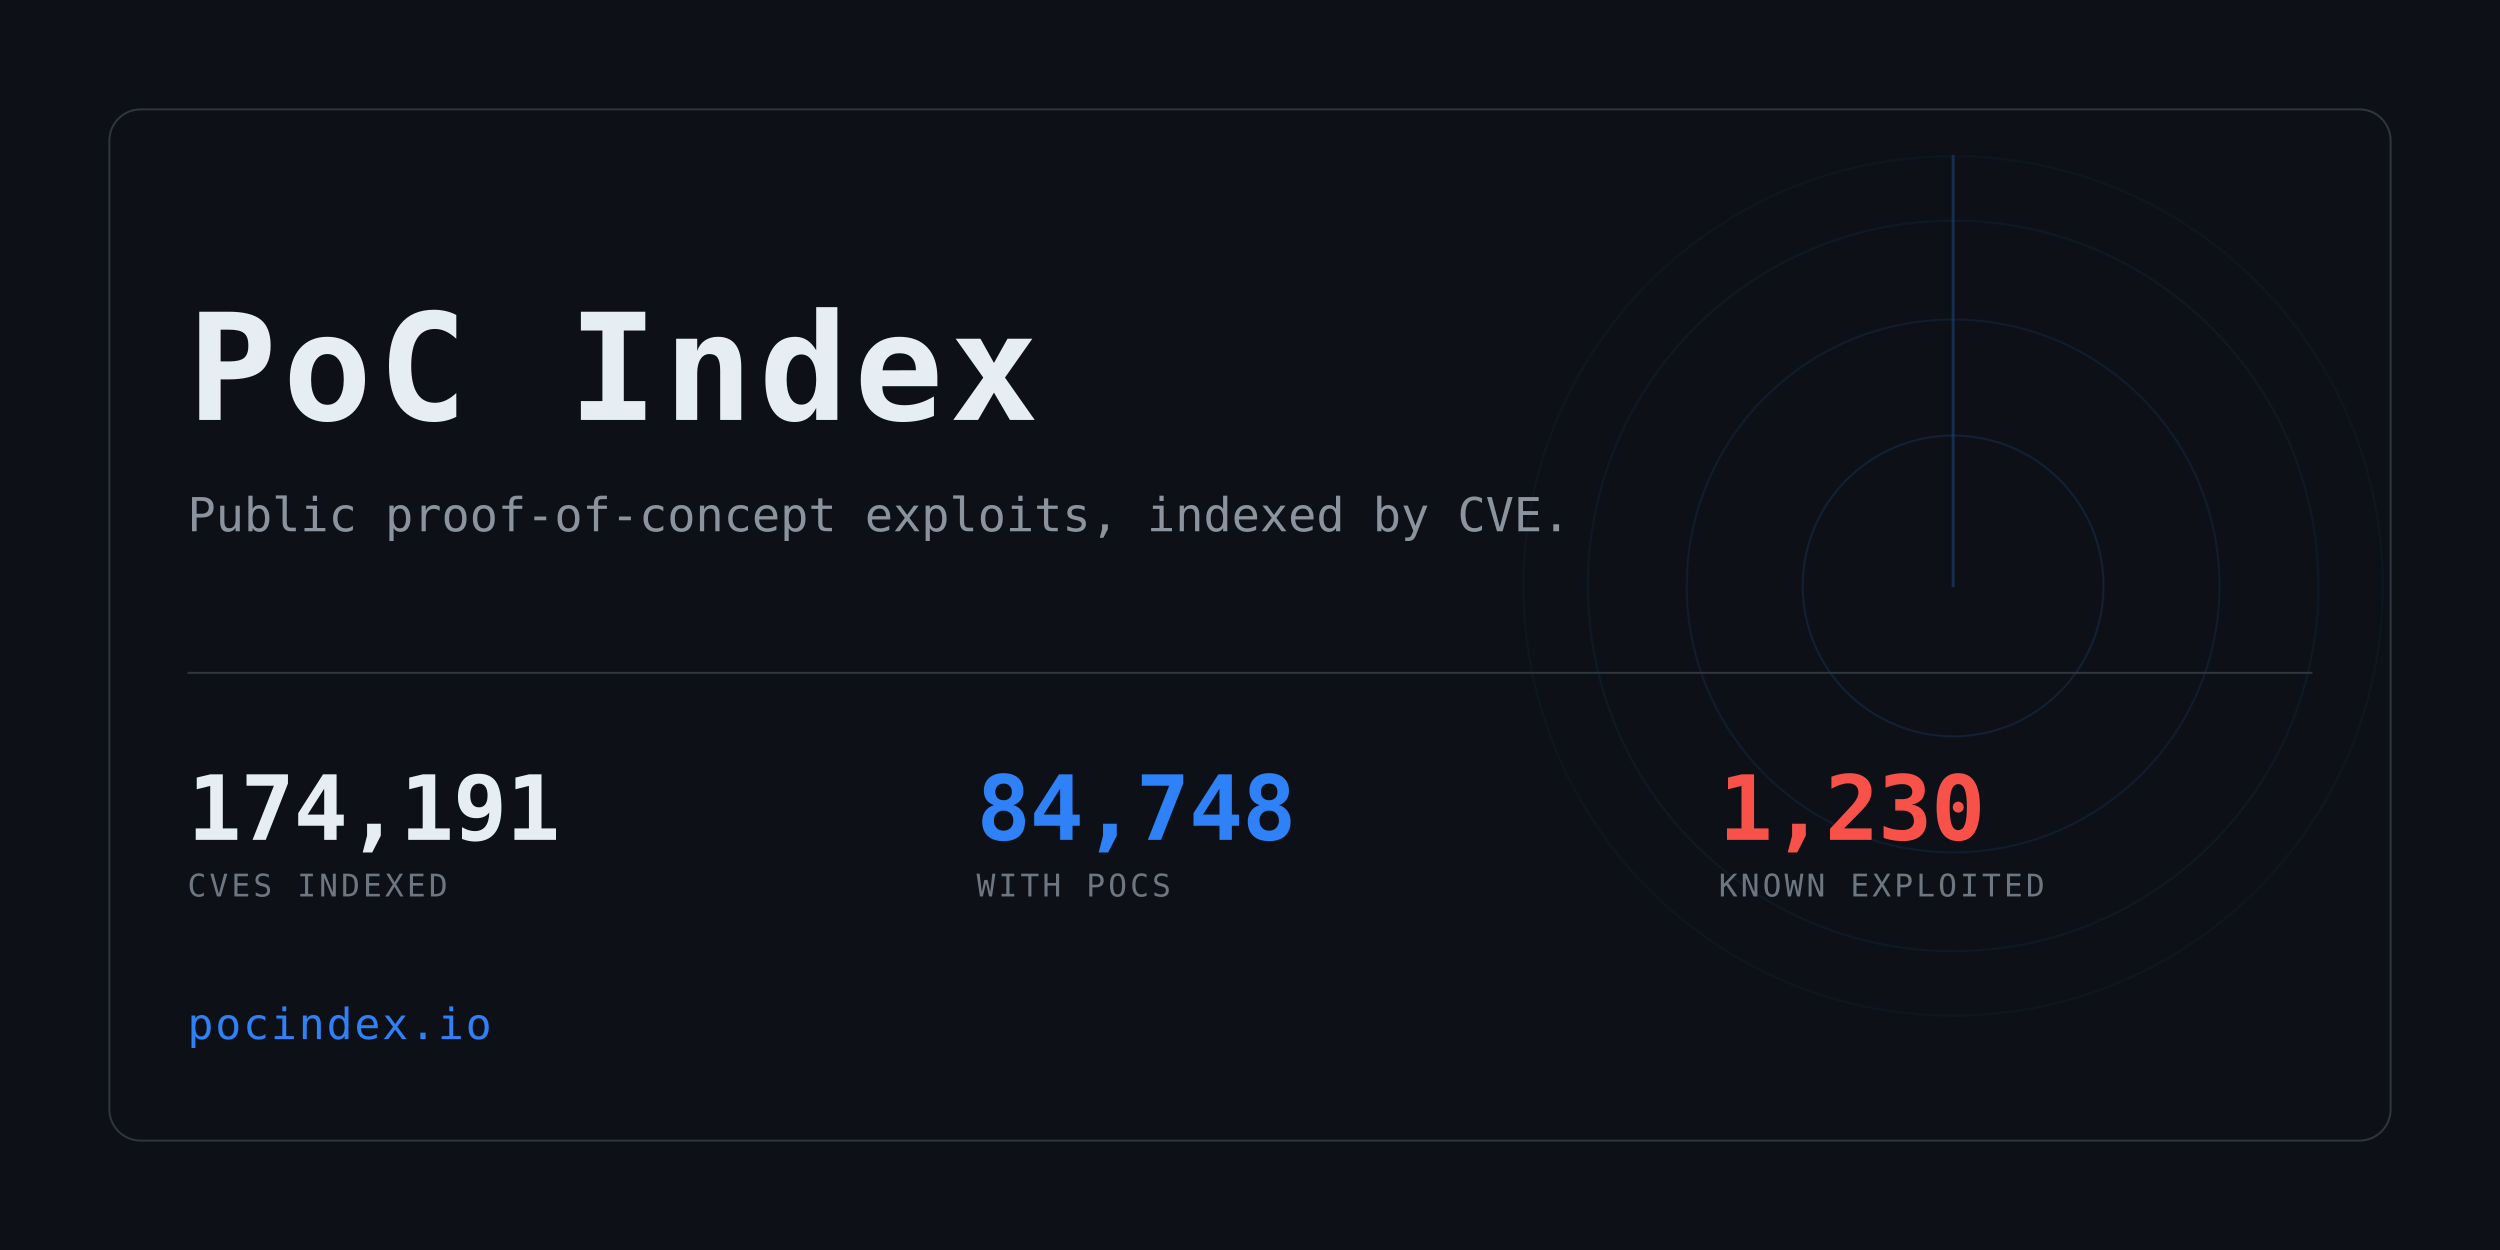
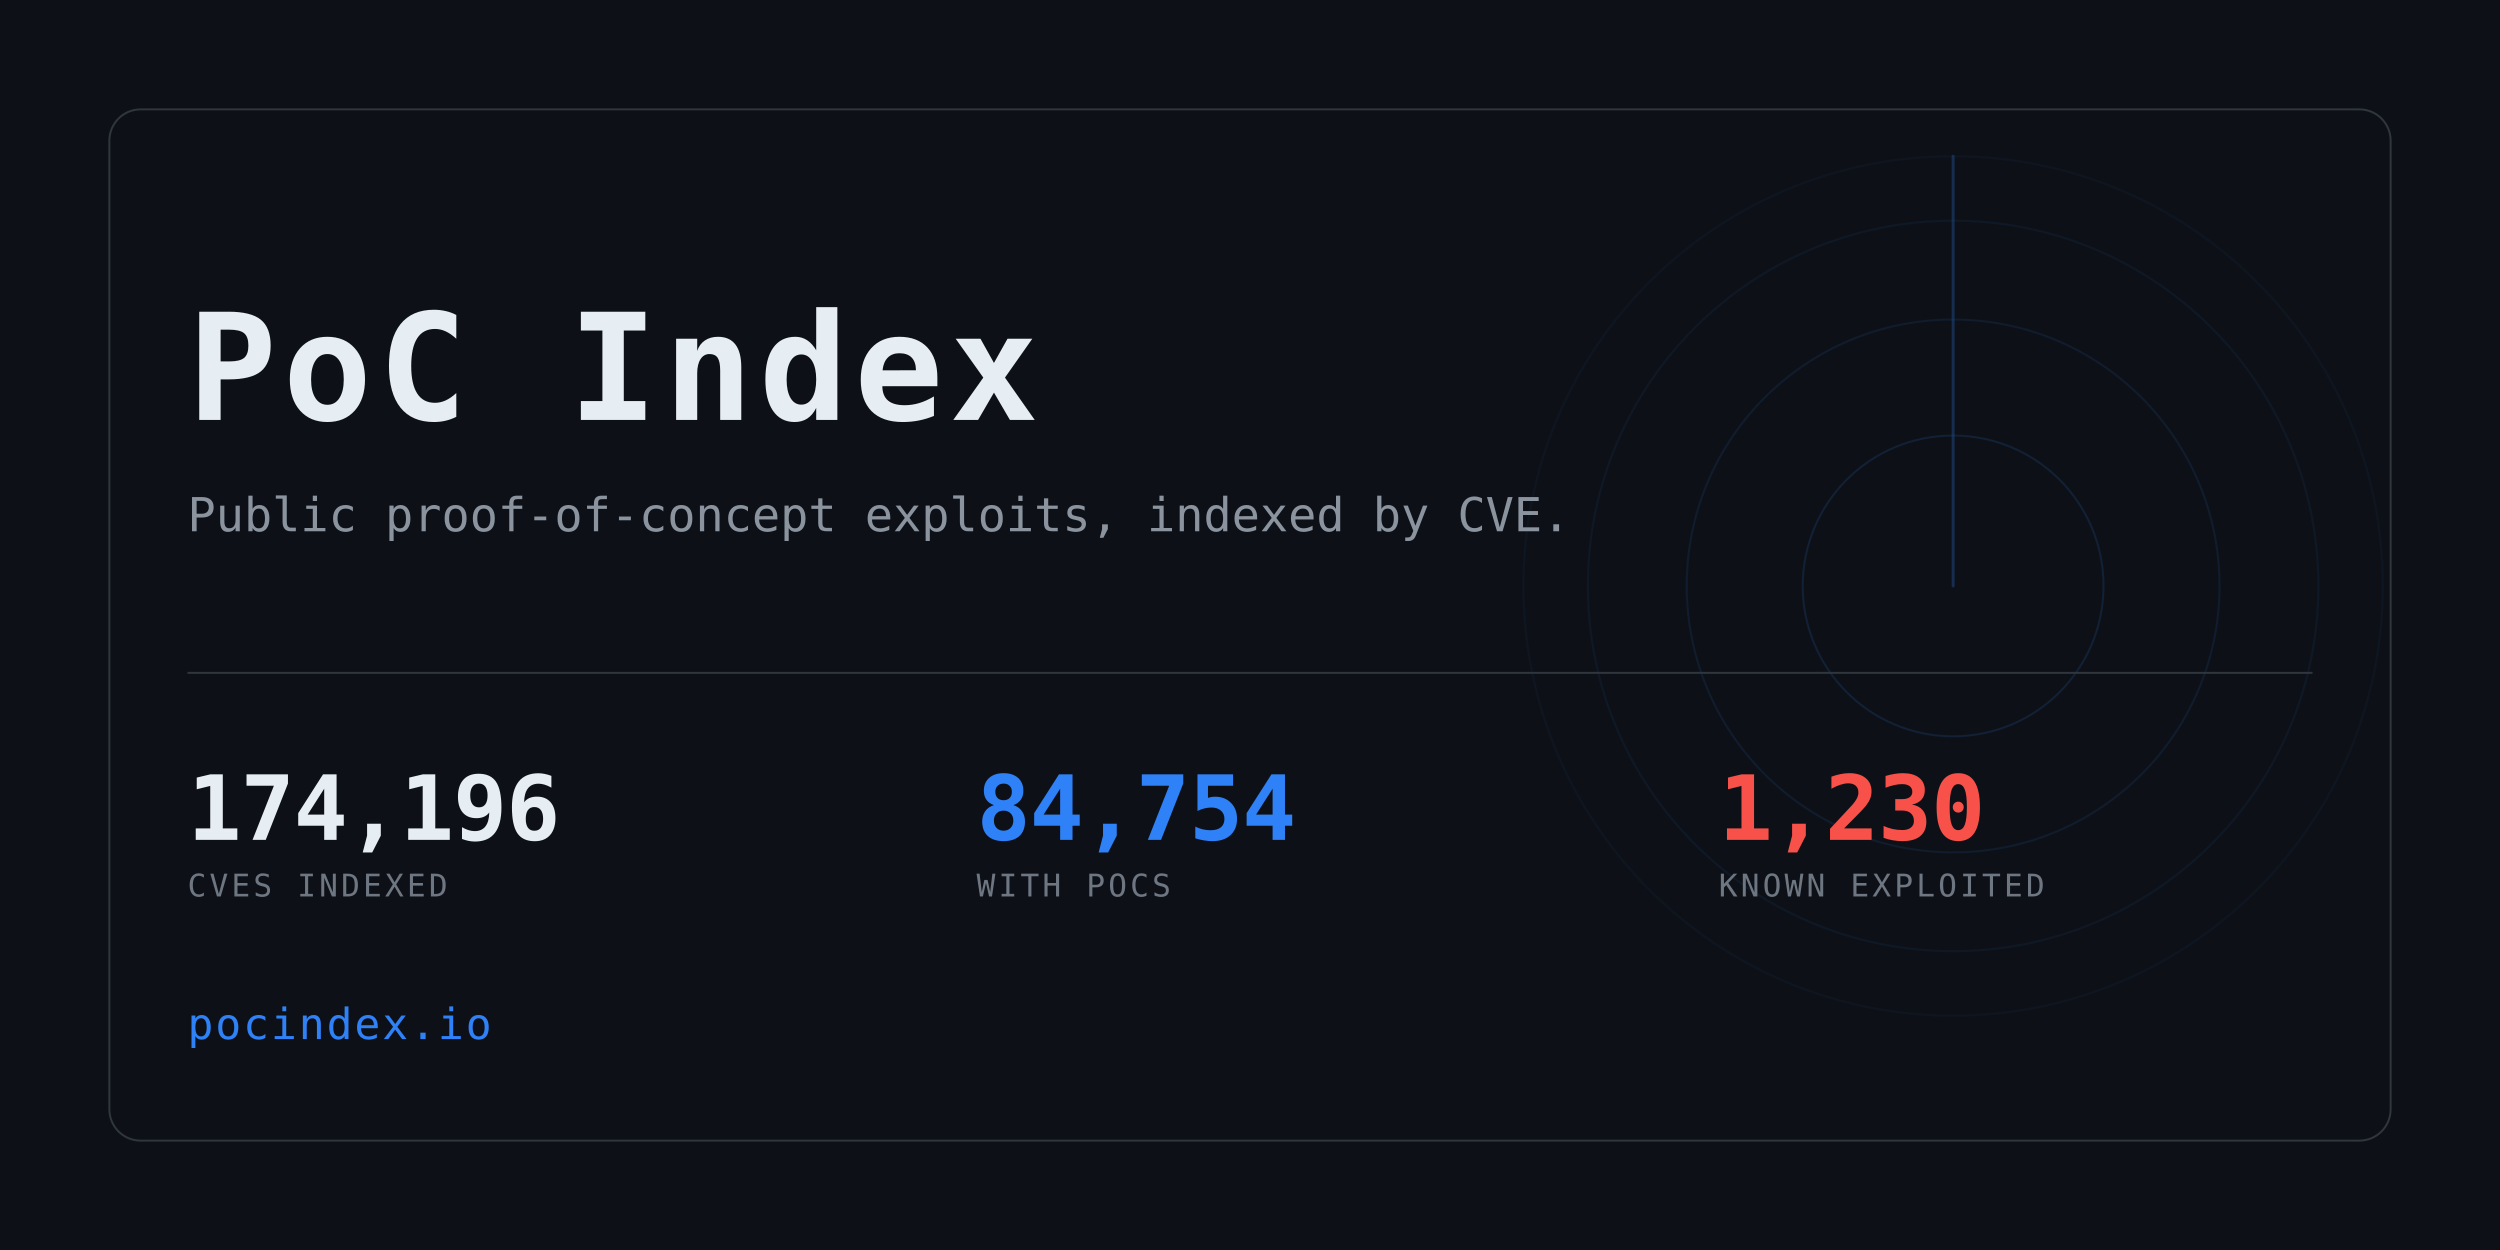
<svg xmlns="http://www.w3.org/2000/svg" width="1280" height="640" viewBox="0 0 1280 640" role="img" aria-label="PoC Index">
  <clipPath id="card">
    <rect x="56" y="56" width="1168" height="528" rx="16" />
  </clipPath>
  <rect width="1280" height="640" fill="#0d1117" />
  <g clip-path="url(#card)" opacity="0.6">
    <g>
      <circle cx="1000" cy="300" r="77.0" fill="none" stroke="#2f81f7" stroke-width="1" opacity="0.234" />
      <circle cx="1000" cy="300" r="136.4" fill="none" stroke="#2f81f7" stroke-width="1" opacity="0.169" />
      <circle cx="1000" cy="300" r="187.0" fill="none" stroke="#2f81f7" stroke-width="1" opacity="0.117" />
      <circle cx="1000" cy="300" r="220.0" fill="none" stroke="#2f81f7" stroke-width="1" opacity="0.078" />
      <line x1="1000" y1="300" x2="1000" y2="80.0" stroke="#2f81f7" stroke-width="1.5" stroke-linecap="round" opacity="0.416">
        <animateTransform attributeName="transform" type="rotate" from="0 1000 300" to="360 1000 300" dur="8s" repeatCount="indefinite" />
      </line>
    </g>
  </g>
  <rect x="56" y="56" width="1168" height="528" rx="16" fill="none" stroke="#30363d" />
  <text x="96" y="215" font-family="ui-monospace,SFMono-Regular,Menlo,Consolas,monospace" font-size="76" font-weight="700" fill="#e6edf3" letter-spacing="3">PoC Index</text>
  <text x="96" y="272" font-family="ui-monospace,SFMono-Regular,Menlo,Consolas,monospace" font-size="24" fill="#8b949e">
    Public proof-of-concept exploits, indexed by CVE.</text>
  <rect x="96" y="344" width="1088" height="1" fill="#30363d" />
-   <text x="96" y="430" font-family="ui-monospace,SFMono-Regular,Menlo,Consolas,monospace" font-size="46" font-weight="700" fill="#e6edf3" letter-spacing="-0.5">174,191</text>
+   <text x="96" y="430" font-family="ui-monospace,SFMono-Regular,Menlo,Consolas,monospace" font-size="46" font-weight="700" fill="#e6edf3" letter-spacing="-0.5">174,196</text>
  <text x="96" y="459" font-family="ui-monospace,SFMono-Regular,Menlo,Consolas,monospace" font-size="16" fill="#6e7681" letter-spacing="1.6">CVES INDEXED</text>
-   <text x="500" y="430" font-family="ui-monospace,SFMono-Regular,Menlo,Consolas,monospace" font-size="46" font-weight="700" fill="#2f81f7" letter-spacing="-0.5">84,748</text>
+   <text x="500" y="430" font-family="ui-monospace,SFMono-Regular,Menlo,Consolas,monospace" font-size="46" font-weight="700" fill="#2f81f7" letter-spacing="-0.5">84,754</text>
  <text x="500" y="459" font-family="ui-monospace,SFMono-Regular,Menlo,Consolas,monospace" font-size="16" fill="#6e7681" letter-spacing="1.6">WITH POCS</text>
  <text x="880" y="430" font-family="ui-monospace,SFMono-Regular,Menlo,Consolas,monospace" font-size="46" font-weight="700" fill="#f85149" letter-spacing="-0.5">1,230</text>
  <text x="880" y="459" font-family="ui-monospace,SFMono-Regular,Menlo,Consolas,monospace" font-size="16" fill="#6e7681" letter-spacing="1.6">KNOWN EXPLOITED</text>
  <text x="96" y="532" font-family="ui-monospace,SFMono-Regular,Menlo,Consolas,monospace" font-size="22" fill="#2f81f7" letter-spacing="1">pocindex.io</text>
</svg>
